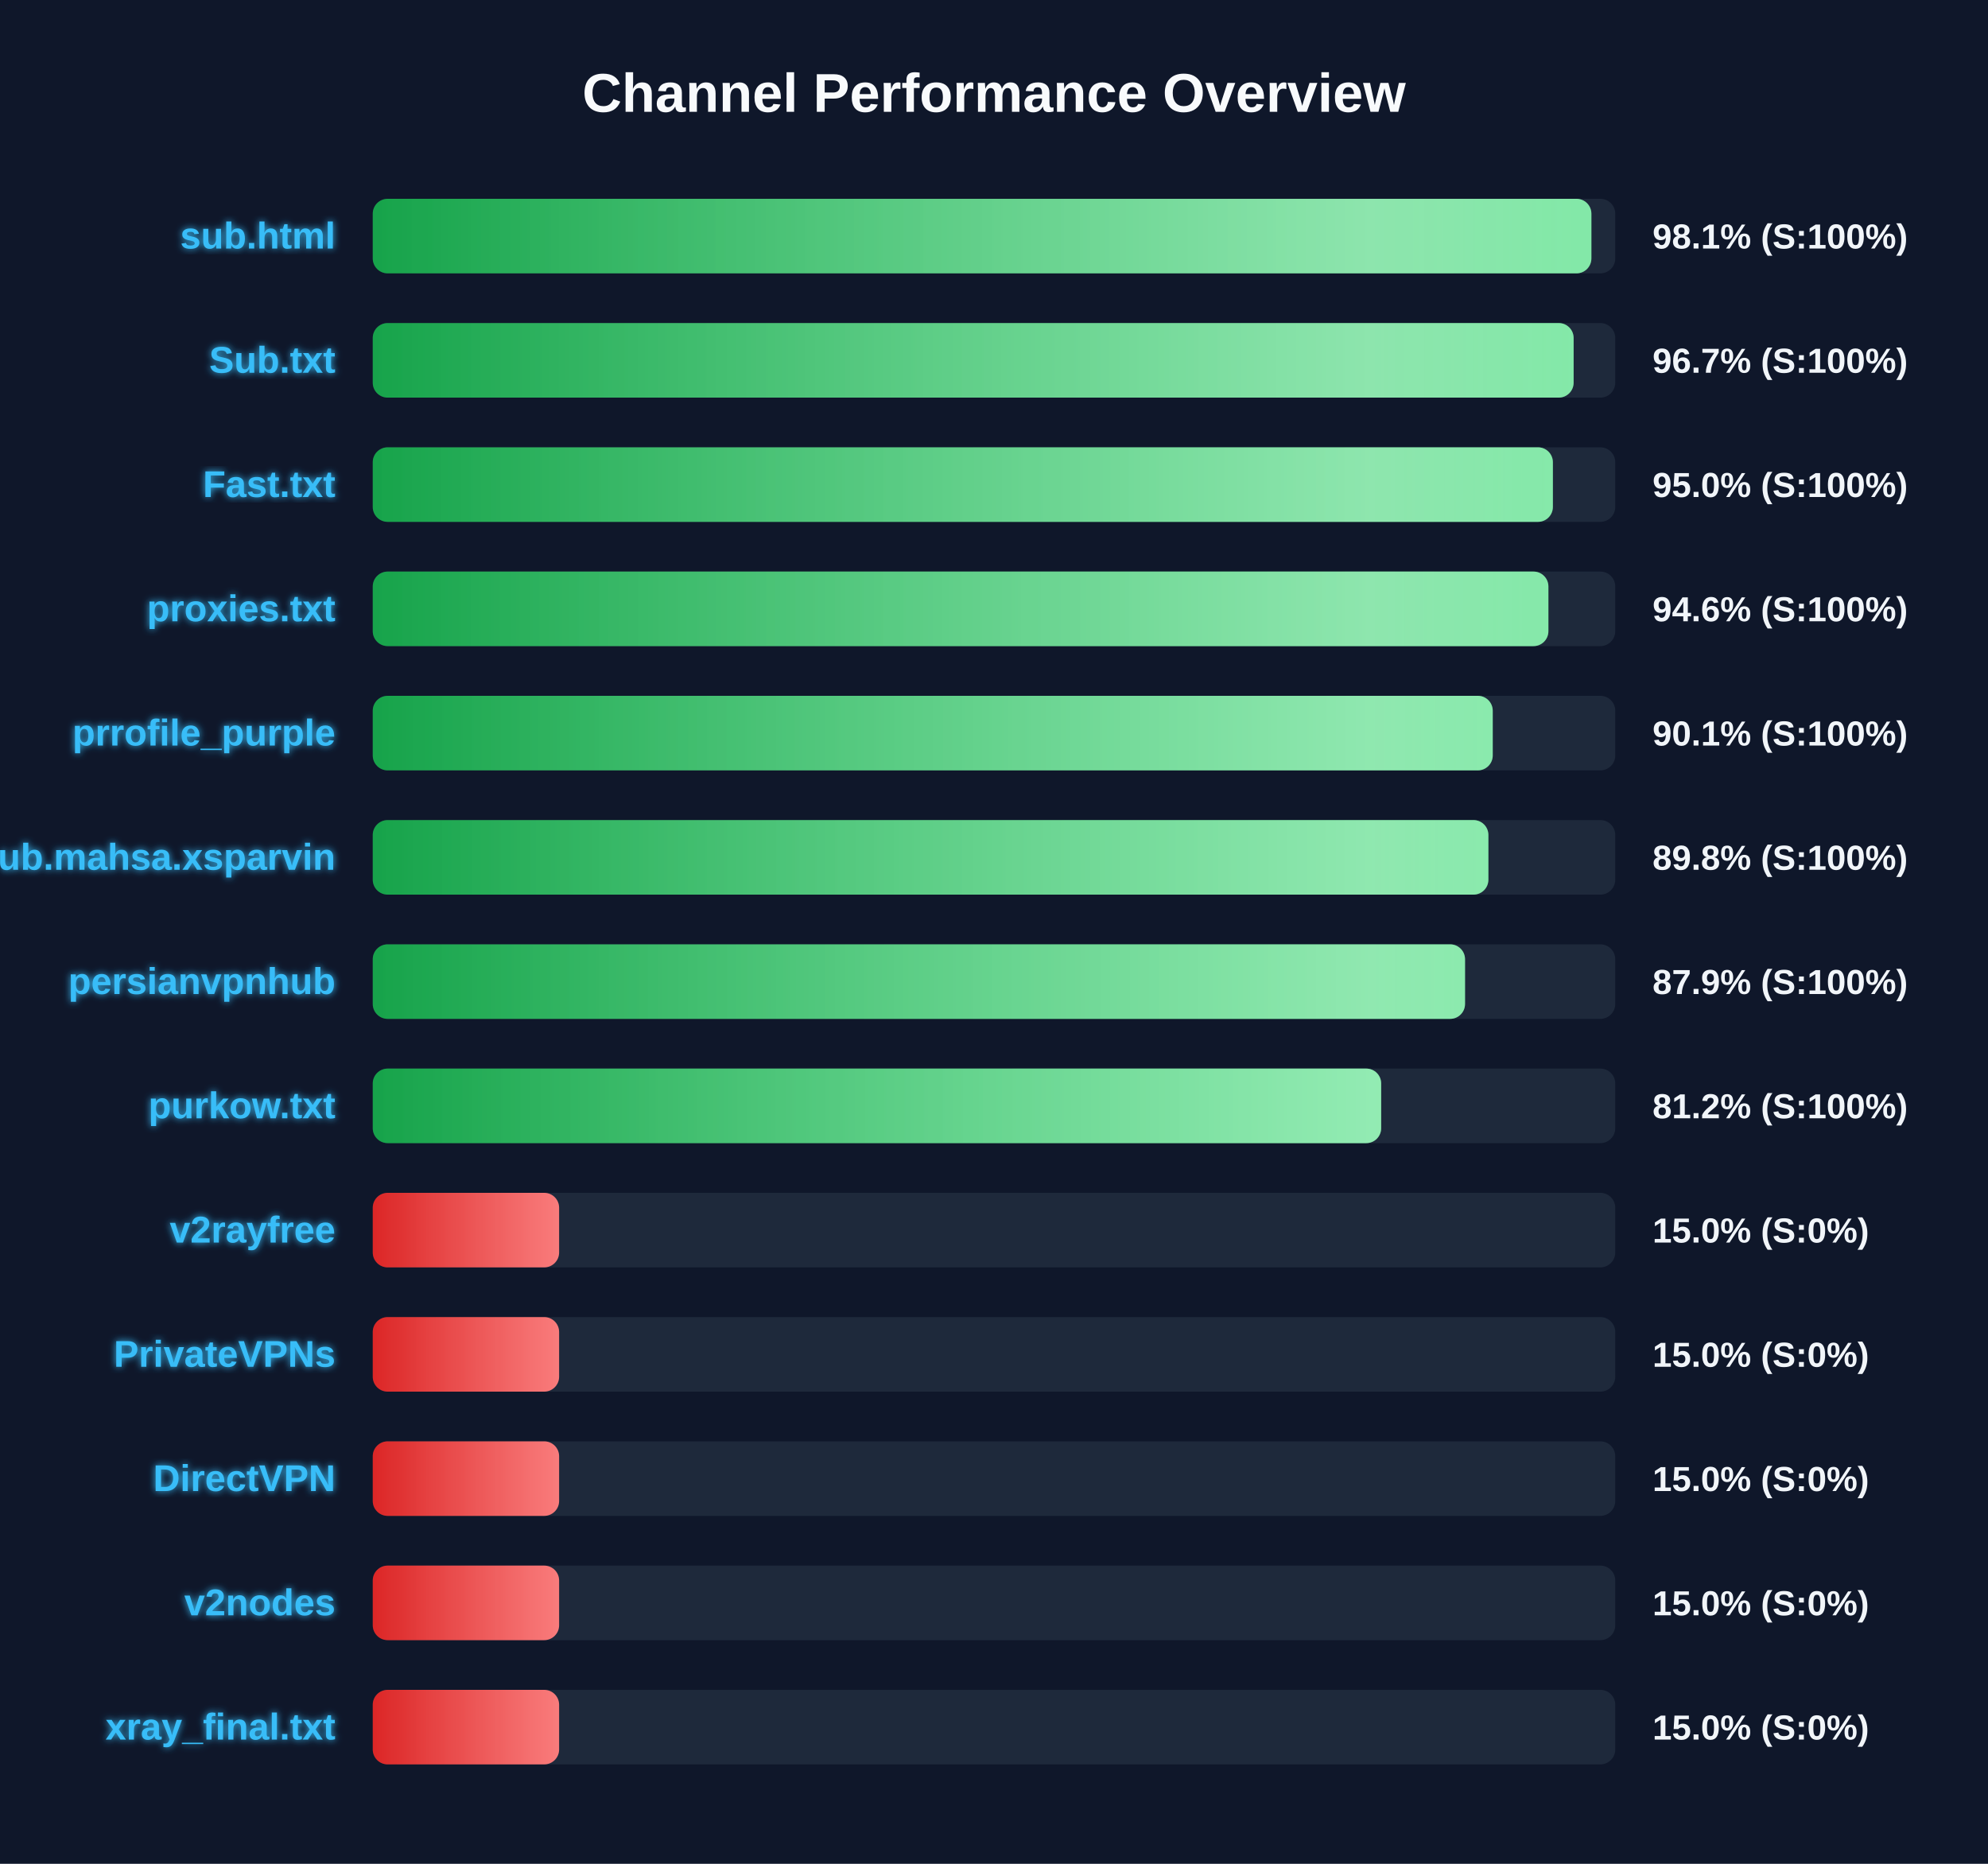
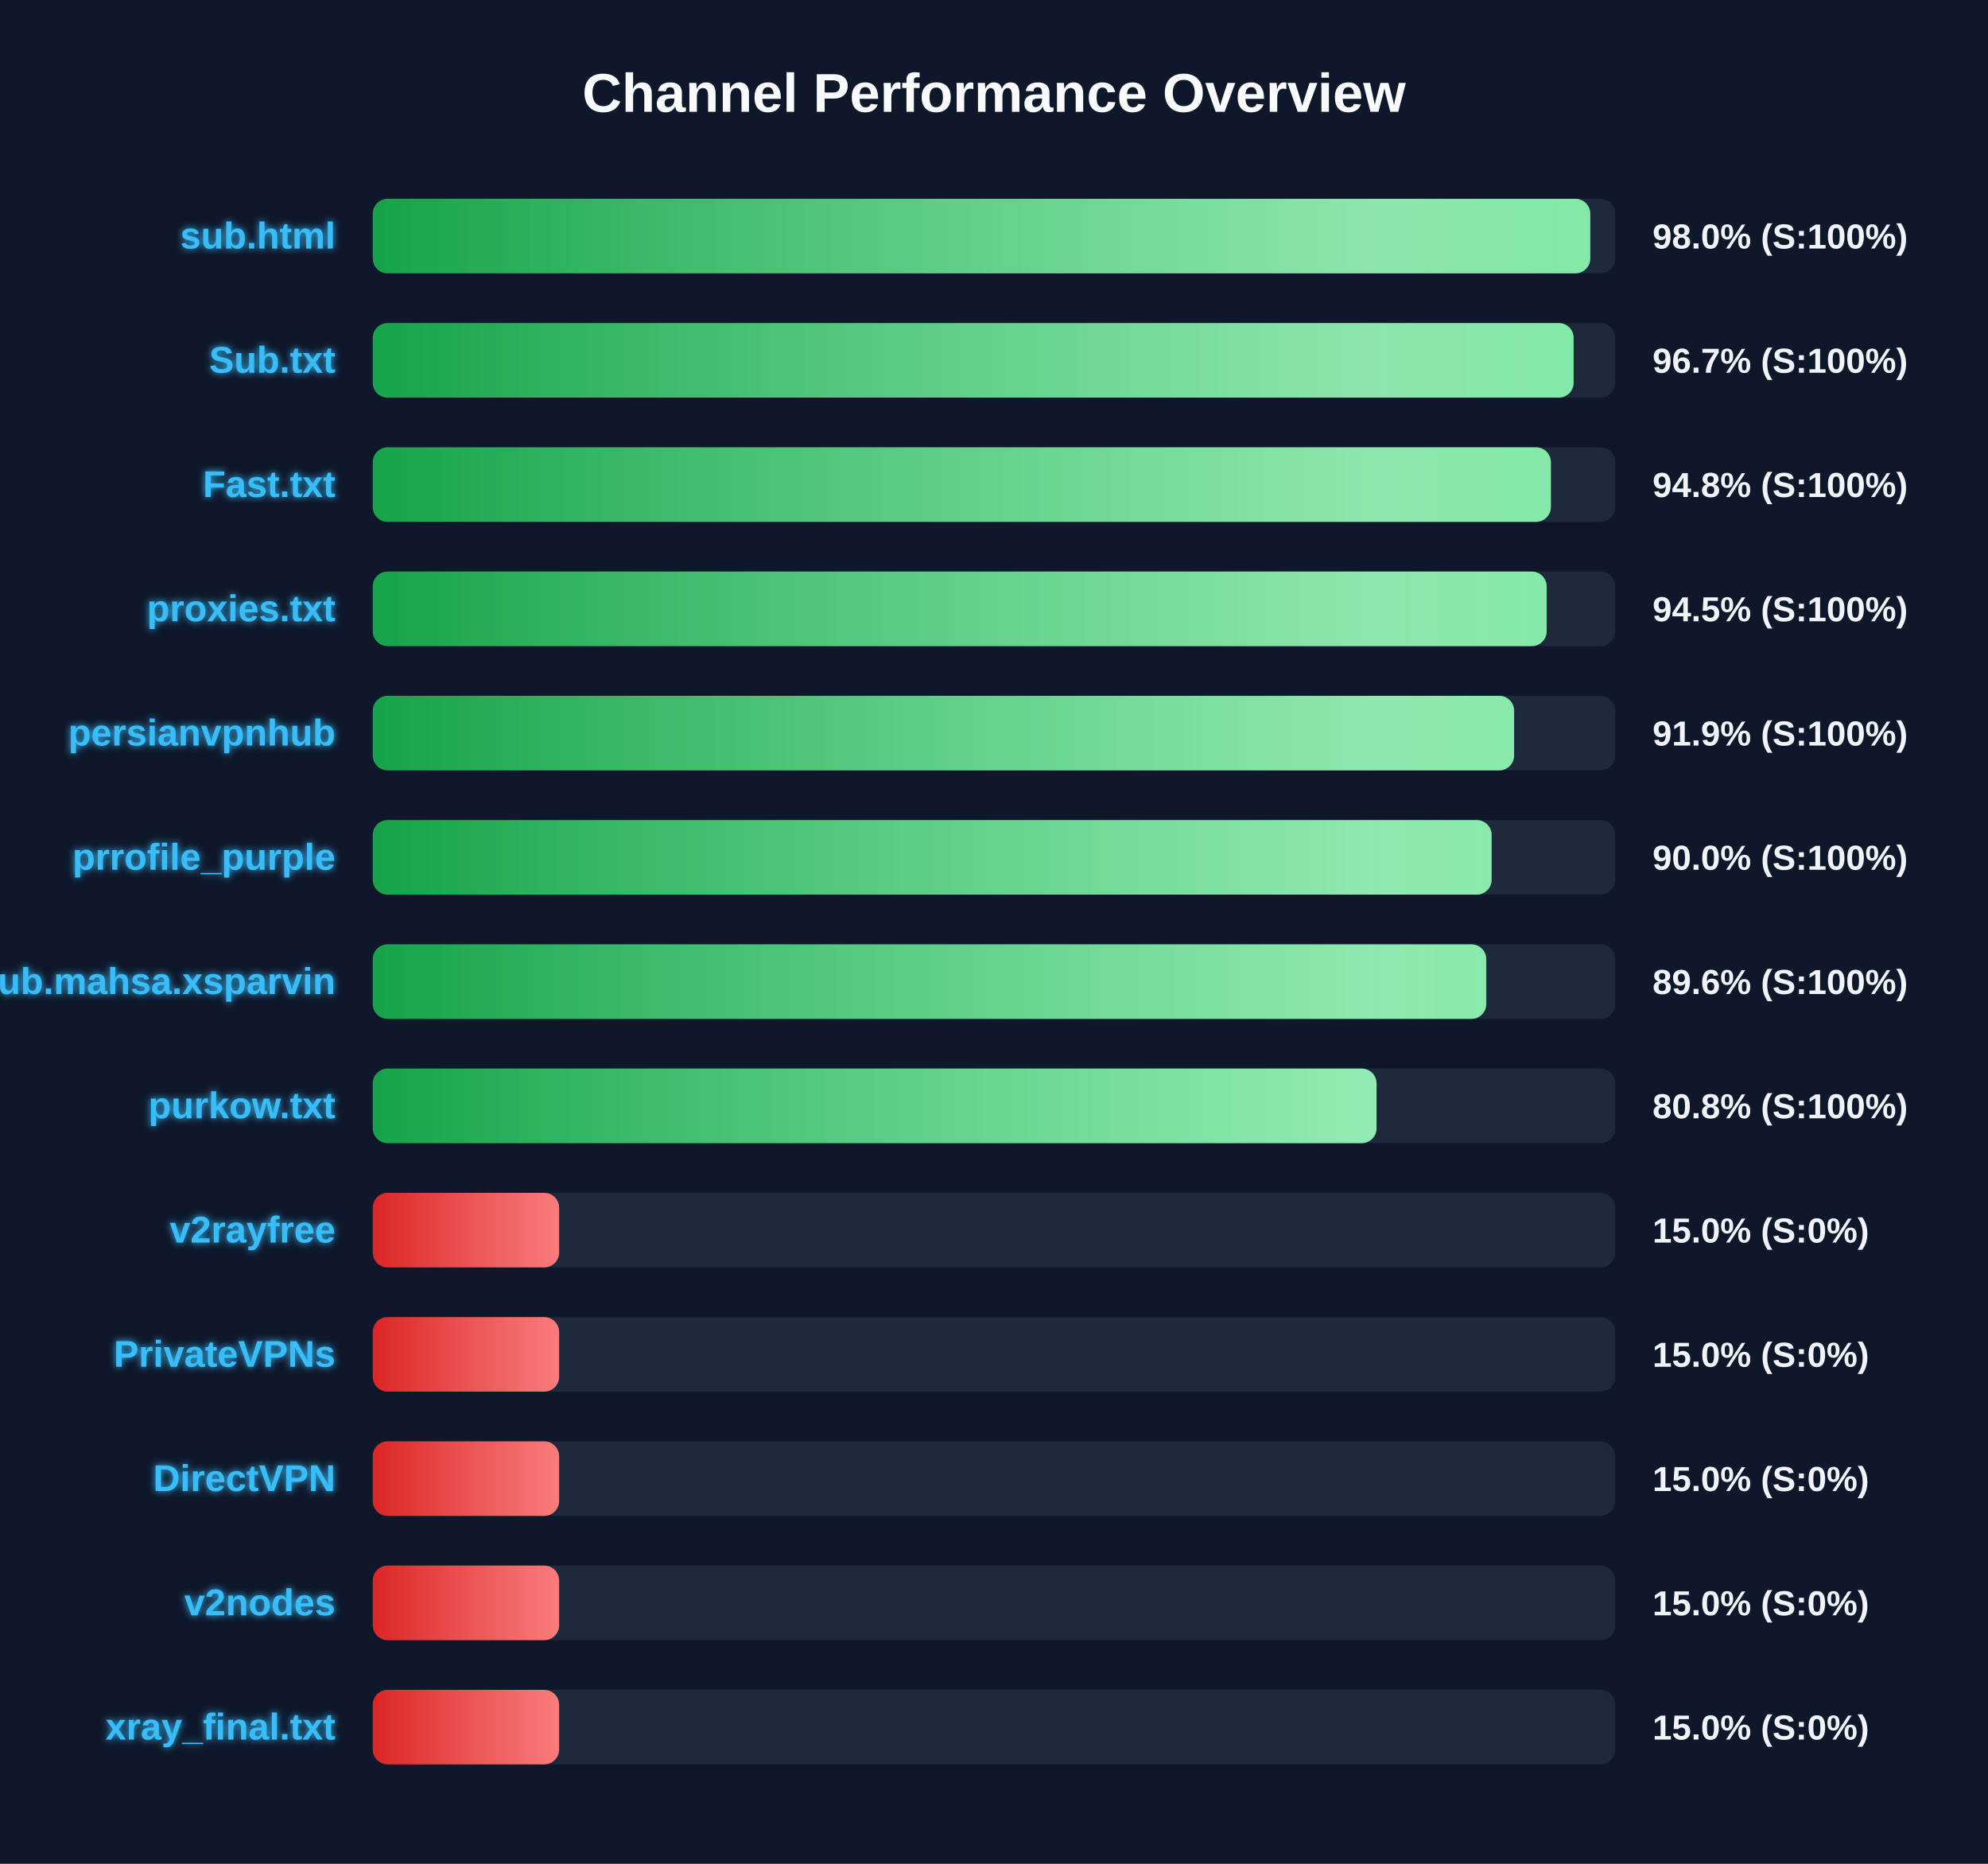
<svg xmlns="http://www.w3.org/2000/svg" width="800" height="750" version="1.1">
  <defs>
    <linearGradient id="grad-green" x1="0%" y1="0%" x2="100%" y2="0%">
      <stop offset="0%" stop-color="#16a34a" />
      <stop offset="100%" stop-color="#4ade80" />
    </linearGradient>
    <linearGradient id="grad-yellow" x1="0%" y1="0%" x2="100%" y2="0%">
      <stop offset="0%" stop-color="#ca8a04" />
      <stop offset="100%" stop-color="#fde047" />
    </linearGradient>
    <linearGradient id="grad-red" x1="0%" y1="0%" x2="100%" y2="0%">
      <stop offset="0%" stop-color="#dc2626" />
      <stop offset="100%" stop-color="#f87171" />
    </linearGradient>
    <linearGradient id="shimmer" x1="0%" y1="0%" x2="100%" y2="0%">
      <stop offset="0%" stop-color="rgba(255,255,255,0)" />
      <stop offset="50%" stop-color="rgba(255,255,255,0.4)" />
      <stop offset="100%" stop-color="rgba(255,255,255,0)" />
    </linearGradient>
    <filter id="glow" x="-20%" y="-20%" width="140%" height="140%">
      <feGaussianBlur stdDeviation="1.5" result="blur" />
      <feComposite in="SourceGraphic" in2="blur" operator="over" />
    </filter>
  </defs>
  <style>
        .bg-rect { fill: #0f172a; }
        .title { font: bold 22px 'Segoe UI', Arial, sans-serif; fill: #f8fafc; }
        .row { font: bold 15px 'Segoe UI', Arial, sans-serif; fill: #38bdf8; filter: url(#glow); }
        .score { font: bold 14px 'Segoe UI', Arial, sans-serif; fill: #f1f5f9; }
        @keyframes shimmer-anim {
            0% { transform: translateX(-100%); }
            100% { transform: translateX(200%); }
        }
        .shimmer-rect {
            animation: shimmer-anim 2.5s infinite linear;
        }
    </style>
  <rect width="100%" height="100%" class="bg-rect" />
  <text x="400" y="45" text-anchor="middle" class="title">Channel Performance Overview</text>
  <rect x="150" y="80" width="500" height="30" fill="#1e293b" rx="6" />
  <clipPath id="clip-0">
-     <rect x="150" y="80" width="490.4" height="30" rx="6" />
+     <rect x="150" y="80" width="489.95" height="30" rx="6" />
  </clipPath>
-   <rect x="150" y="80" width="490.4" height="30" fill="url(#grad-green)" rx="6" />
+   <rect x="150" y="80" width="489.95" height="30" fill="url(#grad-green)" rx="6" />
  <g clip-path="url(#clip-0)">
    <rect x="150" y="80" width="100%" height="30" fill="url(#shimmer)" class="shimmer-rect" />
  </g>
  <text x="135" y="100" text-anchor="end" class="row">sub.html</text>
-   <text x="665" y="100" text-anchor="start" class="score">98.1% (S:100%)</text>
+   <text x="665" y="100" text-anchor="start" class="score">98.0% (S:100%)</text>
  <rect x="150" y="130" width="500" height="30" fill="#1e293b" rx="6" />
  <clipPath id="clip-1">
    <rect x="150" y="130" width="483.25" height="30" rx="6" />
  </clipPath>
  <rect x="150" y="130" width="483.25" height="30" fill="url(#grad-green)" rx="6" />
  <g clip-path="url(#clip-1)">
    <rect x="150" y="130" width="100%" height="30" fill="url(#shimmer)" class="shimmer-rect" />
  </g>
  <text x="135" y="150" text-anchor="end" class="row">Sub.txt</text>
  <text x="665" y="150" text-anchor="start" class="score">96.7% (S:100%)</text>
  <rect x="150" y="180" width="500" height="30" fill="#1e293b" rx="6" />
  <clipPath id="clip-2">
-     <rect x="150" y="180" width="474.9" height="30" rx="6" />
+     <rect x="150" y="180" width="474.1" height="30" rx="6" />
  </clipPath>
-   <rect x="150" y="180" width="474.9" height="30" fill="url(#grad-green)" rx="6" />
+   <rect x="150" y="180" width="474.1" height="30" fill="url(#grad-green)" rx="6" />
  <g clip-path="url(#clip-2)">
    <rect x="150" y="180" width="100%" height="30" fill="url(#shimmer)" class="shimmer-rect" />
  </g>
  <text x="135" y="200" text-anchor="end" class="row">Fast.txt</text>
-   <text x="665" y="200" text-anchor="start" class="score">95.0% (S:100%)</text>
+   <text x="665" y="200" text-anchor="start" class="score">94.8% (S:100%)</text>
  <rect x="150" y="230" width="500" height="30" fill="#1e293b" rx="6" />
  <clipPath id="clip-3">
-     <rect x="150" y="230" width="473.1" height="30" rx="6" />
+     <rect x="150" y="230" width="472.4" height="30" rx="6" />
  </clipPath>
-   <rect x="150" y="230" width="473.1" height="30" fill="url(#grad-green)" rx="6" />
+   <rect x="150" y="230" width="472.4" height="30" fill="url(#grad-green)" rx="6" />
  <g clip-path="url(#clip-3)">
    <rect x="150" y="230" width="100%" height="30" fill="url(#shimmer)" class="shimmer-rect" />
  </g>
  <text x="135" y="250" text-anchor="end" class="row">proxies.txt</text>
-   <text x="665" y="250" text-anchor="start" class="score">94.6% (S:100%)</text>
+   <text x="665" y="250" text-anchor="start" class="score">94.5% (S:100%)</text>
  <rect x="150" y="280" width="500" height="30" fill="#1e293b" rx="6" />
  <clipPath id="clip-4">
-     <rect x="150" y="280" width="450.7" height="30" rx="6" />
+     <rect x="150" y="280" width="459.3" height="30" rx="6" />
  </clipPath>
-   <rect x="150" y="280" width="450.7" height="30" fill="url(#grad-green)" rx="6" />
+   <rect x="150" y="280" width="459.3" height="30" fill="url(#grad-green)" rx="6" />
  <g clip-path="url(#clip-4)">
    <rect x="150" y="280" width="100%" height="30" fill="url(#shimmer)" class="shimmer-rect" />
  </g>
-   <text x="135" y="300" text-anchor="end" class="row">prrofile_purple</text>
-   <text x="665" y="300" text-anchor="start" class="score">90.1% (S:100%)</text>
+   <text x="135" y="300" text-anchor="end" class="row">persianvpnhub</text>
+   <text x="665" y="300" text-anchor="start" class="score">91.9% (S:100%)</text>
  <rect x="150" y="330" width="500" height="30" fill="#1e293b" rx="6" />
  <clipPath id="clip-5">
-     <rect x="150" y="330" width="448.95" height="30" rx="6" />
+     <rect x="150" y="330" width="450.25" height="30" rx="6" />
  </clipPath>
-   <rect x="150" y="330" width="448.95" height="30" fill="url(#grad-green)" rx="6" />
+   <rect x="150" y="330" width="450.25" height="30" fill="url(#grad-green)" rx="6" />
  <g clip-path="url(#clip-5)">
    <rect x="150" y="330" width="100%" height="30" fill="url(#shimmer)" class="shimmer-rect" />
  </g>
-   <text x="135" y="350" text-anchor="end" class="row">Sub.mahsa.xsparvin</text>
-   <text x="665" y="350" text-anchor="start" class="score">89.8% (S:100%)</text>
+   <text x="135" y="350" text-anchor="end" class="row">prrofile_purple</text>
+   <text x="665" y="350" text-anchor="start" class="score">90.0% (S:100%)</text>
  <rect x="150" y="380" width="500" height="30" fill="#1e293b" rx="6" />
  <clipPath id="clip-6">
-     <rect x="150" y="380" width="439.55" height="30" rx="6" />
+     <rect x="150" y="380" width="448.1" height="30" rx="6" />
  </clipPath>
-   <rect x="150" y="380" width="439.55" height="30" fill="url(#grad-green)" rx="6" />
+   <rect x="150" y="380" width="448.1" height="30" fill="url(#grad-green)" rx="6" />
  <g clip-path="url(#clip-6)">
    <rect x="150" y="380" width="100%" height="30" fill="url(#shimmer)" class="shimmer-rect" />
  </g>
-   <text x="135" y="400" text-anchor="end" class="row">persianvpnhub</text>
-   <text x="665" y="400" text-anchor="start" class="score">87.9% (S:100%)</text>
+   <text x="135" y="400" text-anchor="end" class="row">Sub.mahsa.xsparvin</text>
+   <text x="665" y="400" text-anchor="start" class="score">89.6% (S:100%)</text>
  <rect x="150" y="430" width="500" height="30" fill="#1e293b" rx="6" />
  <clipPath id="clip-7">
-     <rect x="150" y="430" width="405.8" height="30" rx="6" />
+     <rect x="150" y="430" width="403.95" height="30" rx="6" />
  </clipPath>
-   <rect x="150" y="430" width="405.8" height="30" fill="url(#grad-green)" rx="6" />
+   <rect x="150" y="430" width="403.95" height="30" fill="url(#grad-green)" rx="6" />
  <g clip-path="url(#clip-7)">
    <rect x="150" y="430" width="100%" height="30" fill="url(#shimmer)" class="shimmer-rect" />
  </g>
  <text x="135" y="450" text-anchor="end" class="row">purkow.txt</text>
-   <text x="665" y="450" text-anchor="start" class="score">81.2% (S:100%)</text>
+   <text x="665" y="450" text-anchor="start" class="score">80.8% (S:100%)</text>
  <rect x="150" y="480" width="500" height="30" fill="#1e293b" rx="6" />
  <clipPath id="clip-8">
    <rect x="150" y="480" width="75.0" height="30" rx="6" />
  </clipPath>
  <rect x="150" y="480" width="75.0" height="30" fill="url(#grad-red)" rx="6" />
  <g clip-path="url(#clip-8)">
    <rect x="150" y="480" width="100%" height="30" fill="url(#shimmer)" class="shimmer-rect" />
  </g>
  <text x="135" y="500" text-anchor="end" class="row">v2rayfree</text>
  <text x="665" y="500" text-anchor="start" class="score">15.0% (S:0%)</text>
  <rect x="150" y="530" width="500" height="30" fill="#1e293b" rx="6" />
  <clipPath id="clip-9">
    <rect x="150" y="530" width="75.0" height="30" rx="6" />
  </clipPath>
  <rect x="150" y="530" width="75.0" height="30" fill="url(#grad-red)" rx="6" />
  <g clip-path="url(#clip-9)">
    <rect x="150" y="530" width="100%" height="30" fill="url(#shimmer)" class="shimmer-rect" />
  </g>
  <text x="135" y="550" text-anchor="end" class="row">PrivateVPNs</text>
  <text x="665" y="550" text-anchor="start" class="score">15.0% (S:0%)</text>
  <rect x="150" y="580" width="500" height="30" fill="#1e293b" rx="6" />
  <clipPath id="clip-10">
    <rect x="150" y="580" width="75.0" height="30" rx="6" />
  </clipPath>
  <rect x="150" y="580" width="75.0" height="30" fill="url(#grad-red)" rx="6" />
  <g clip-path="url(#clip-10)">
    <rect x="150" y="580" width="100%" height="30" fill="url(#shimmer)" class="shimmer-rect" />
  </g>
  <text x="135" y="600" text-anchor="end" class="row">DirectVPN</text>
  <text x="665" y="600" text-anchor="start" class="score">15.0% (S:0%)</text>
  <rect x="150" y="630" width="500" height="30" fill="#1e293b" rx="6" />
  <clipPath id="clip-11">
    <rect x="150" y="630" width="75.0" height="30" rx="6" />
  </clipPath>
  <rect x="150" y="630" width="75.0" height="30" fill="url(#grad-red)" rx="6" />
  <g clip-path="url(#clip-11)">
    <rect x="150" y="630" width="100%" height="30" fill="url(#shimmer)" class="shimmer-rect" />
  </g>
  <text x="135" y="650" text-anchor="end" class="row">v2nodes</text>
  <text x="665" y="650" text-anchor="start" class="score">15.0% (S:0%)</text>
  <rect x="150" y="680" width="500" height="30" fill="#1e293b" rx="6" />
  <clipPath id="clip-12">
    <rect x="150" y="680" width="75.0" height="30" rx="6" />
  </clipPath>
  <rect x="150" y="680" width="75.0" height="30" fill="url(#grad-red)" rx="6" />
  <g clip-path="url(#clip-12)">
    <rect x="150" y="680" width="100%" height="30" fill="url(#shimmer)" class="shimmer-rect" />
  </g>
  <text x="135" y="700" text-anchor="end" class="row">xray_final.txt</text>
  <text x="665" y="700" text-anchor="start" class="score">15.0% (S:0%)</text>
</svg>
